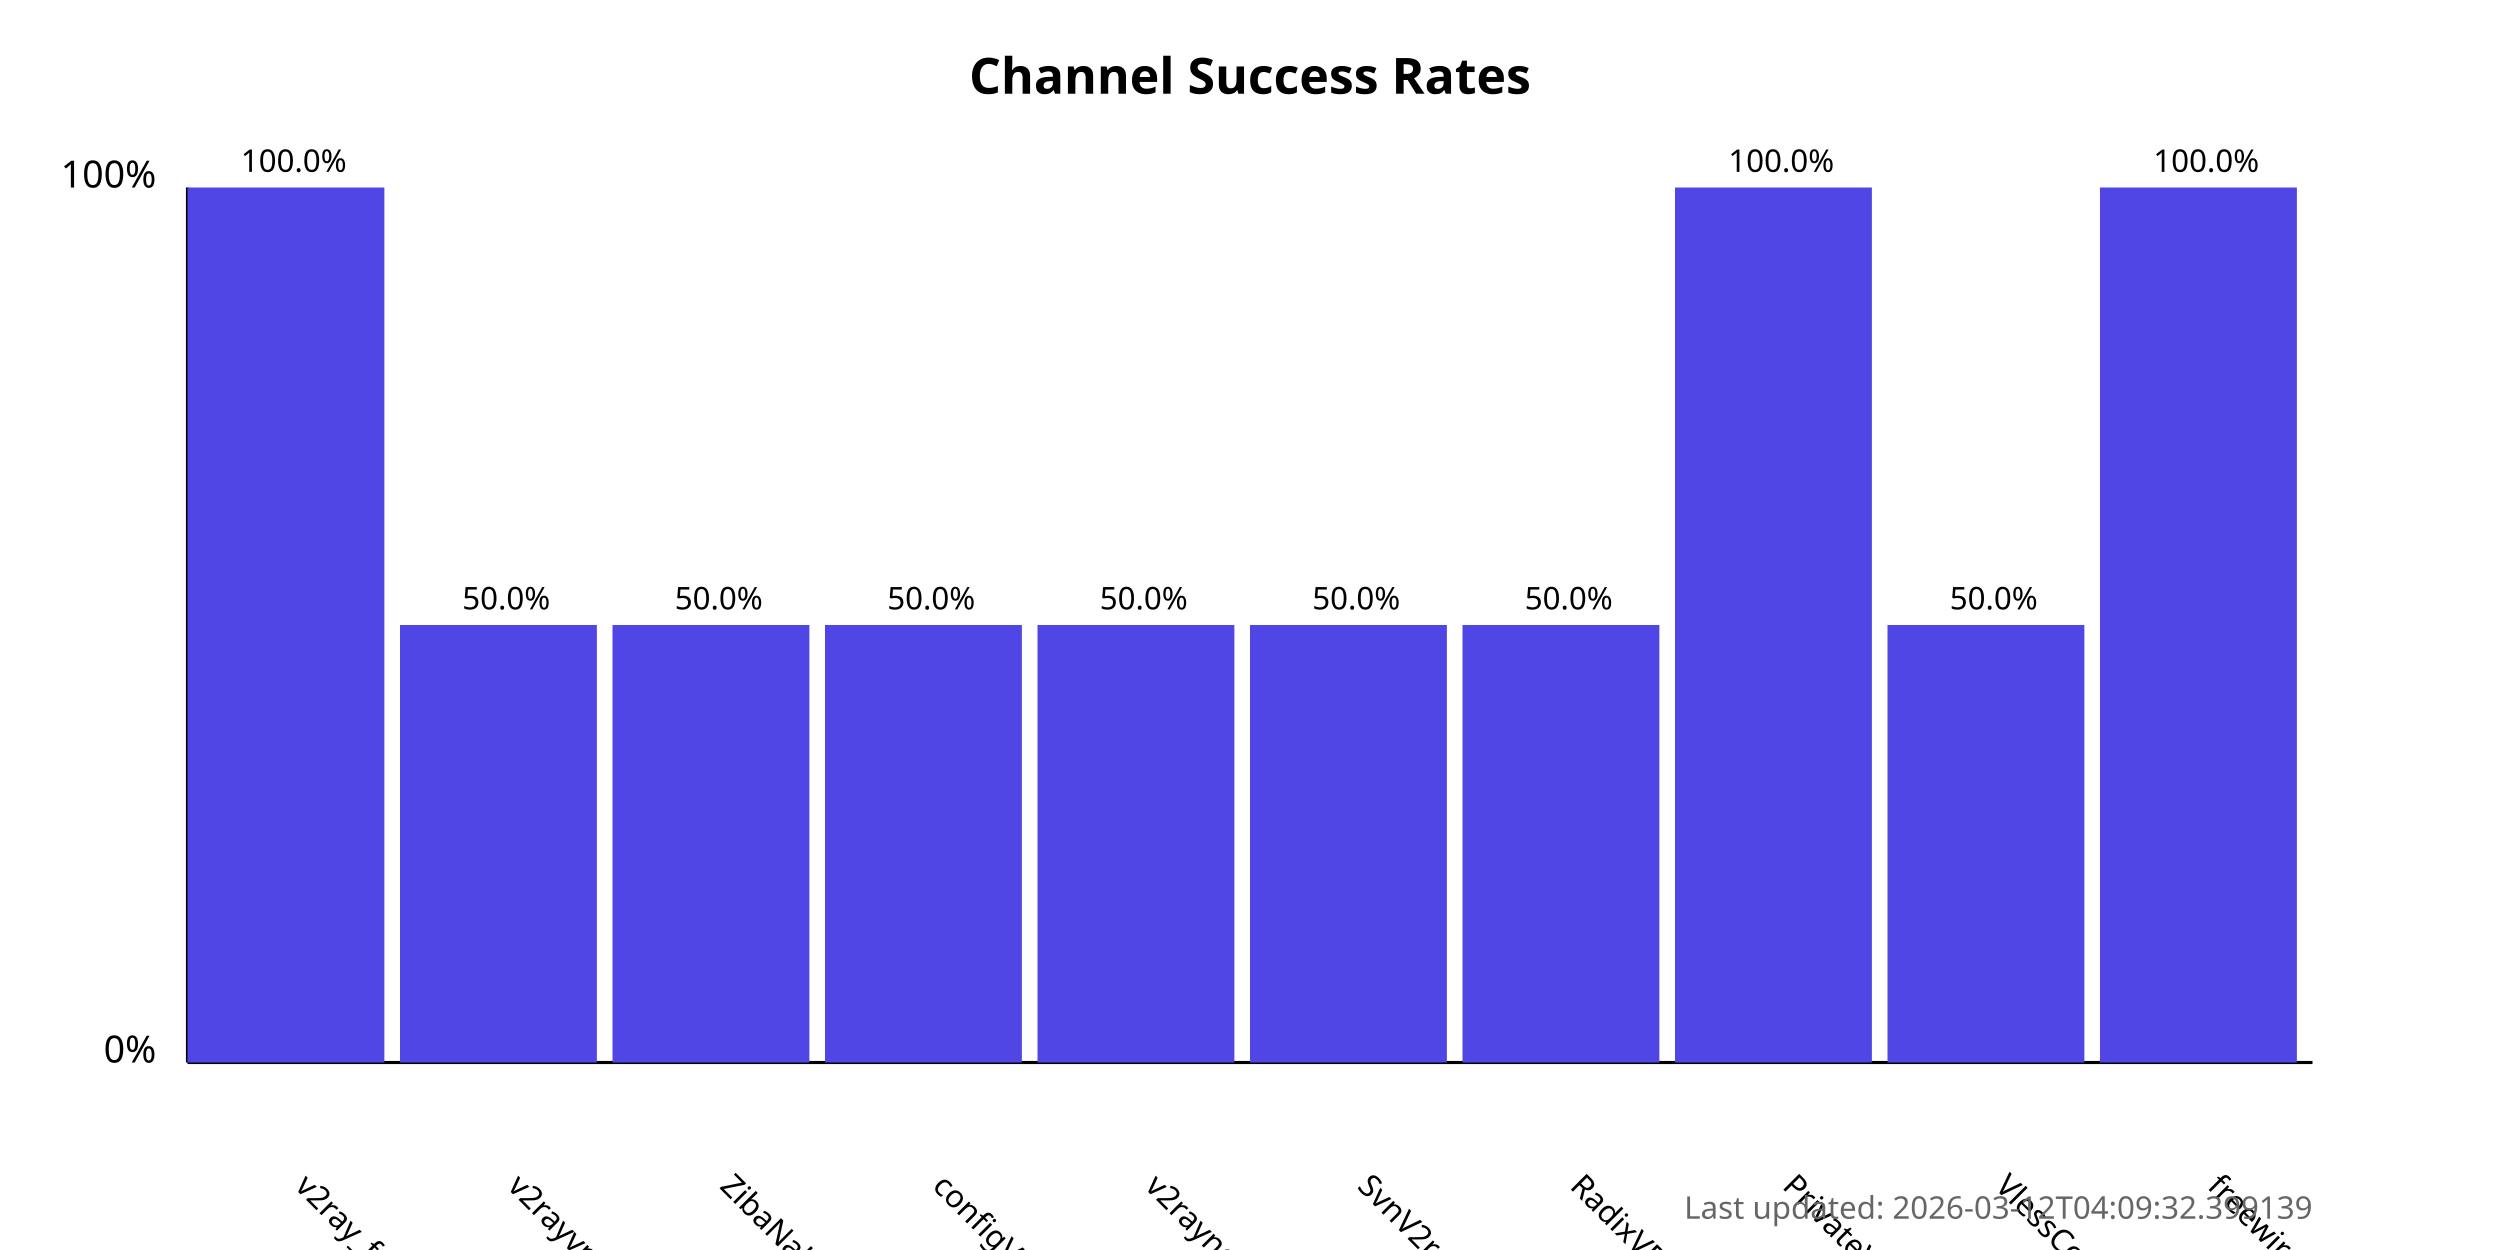
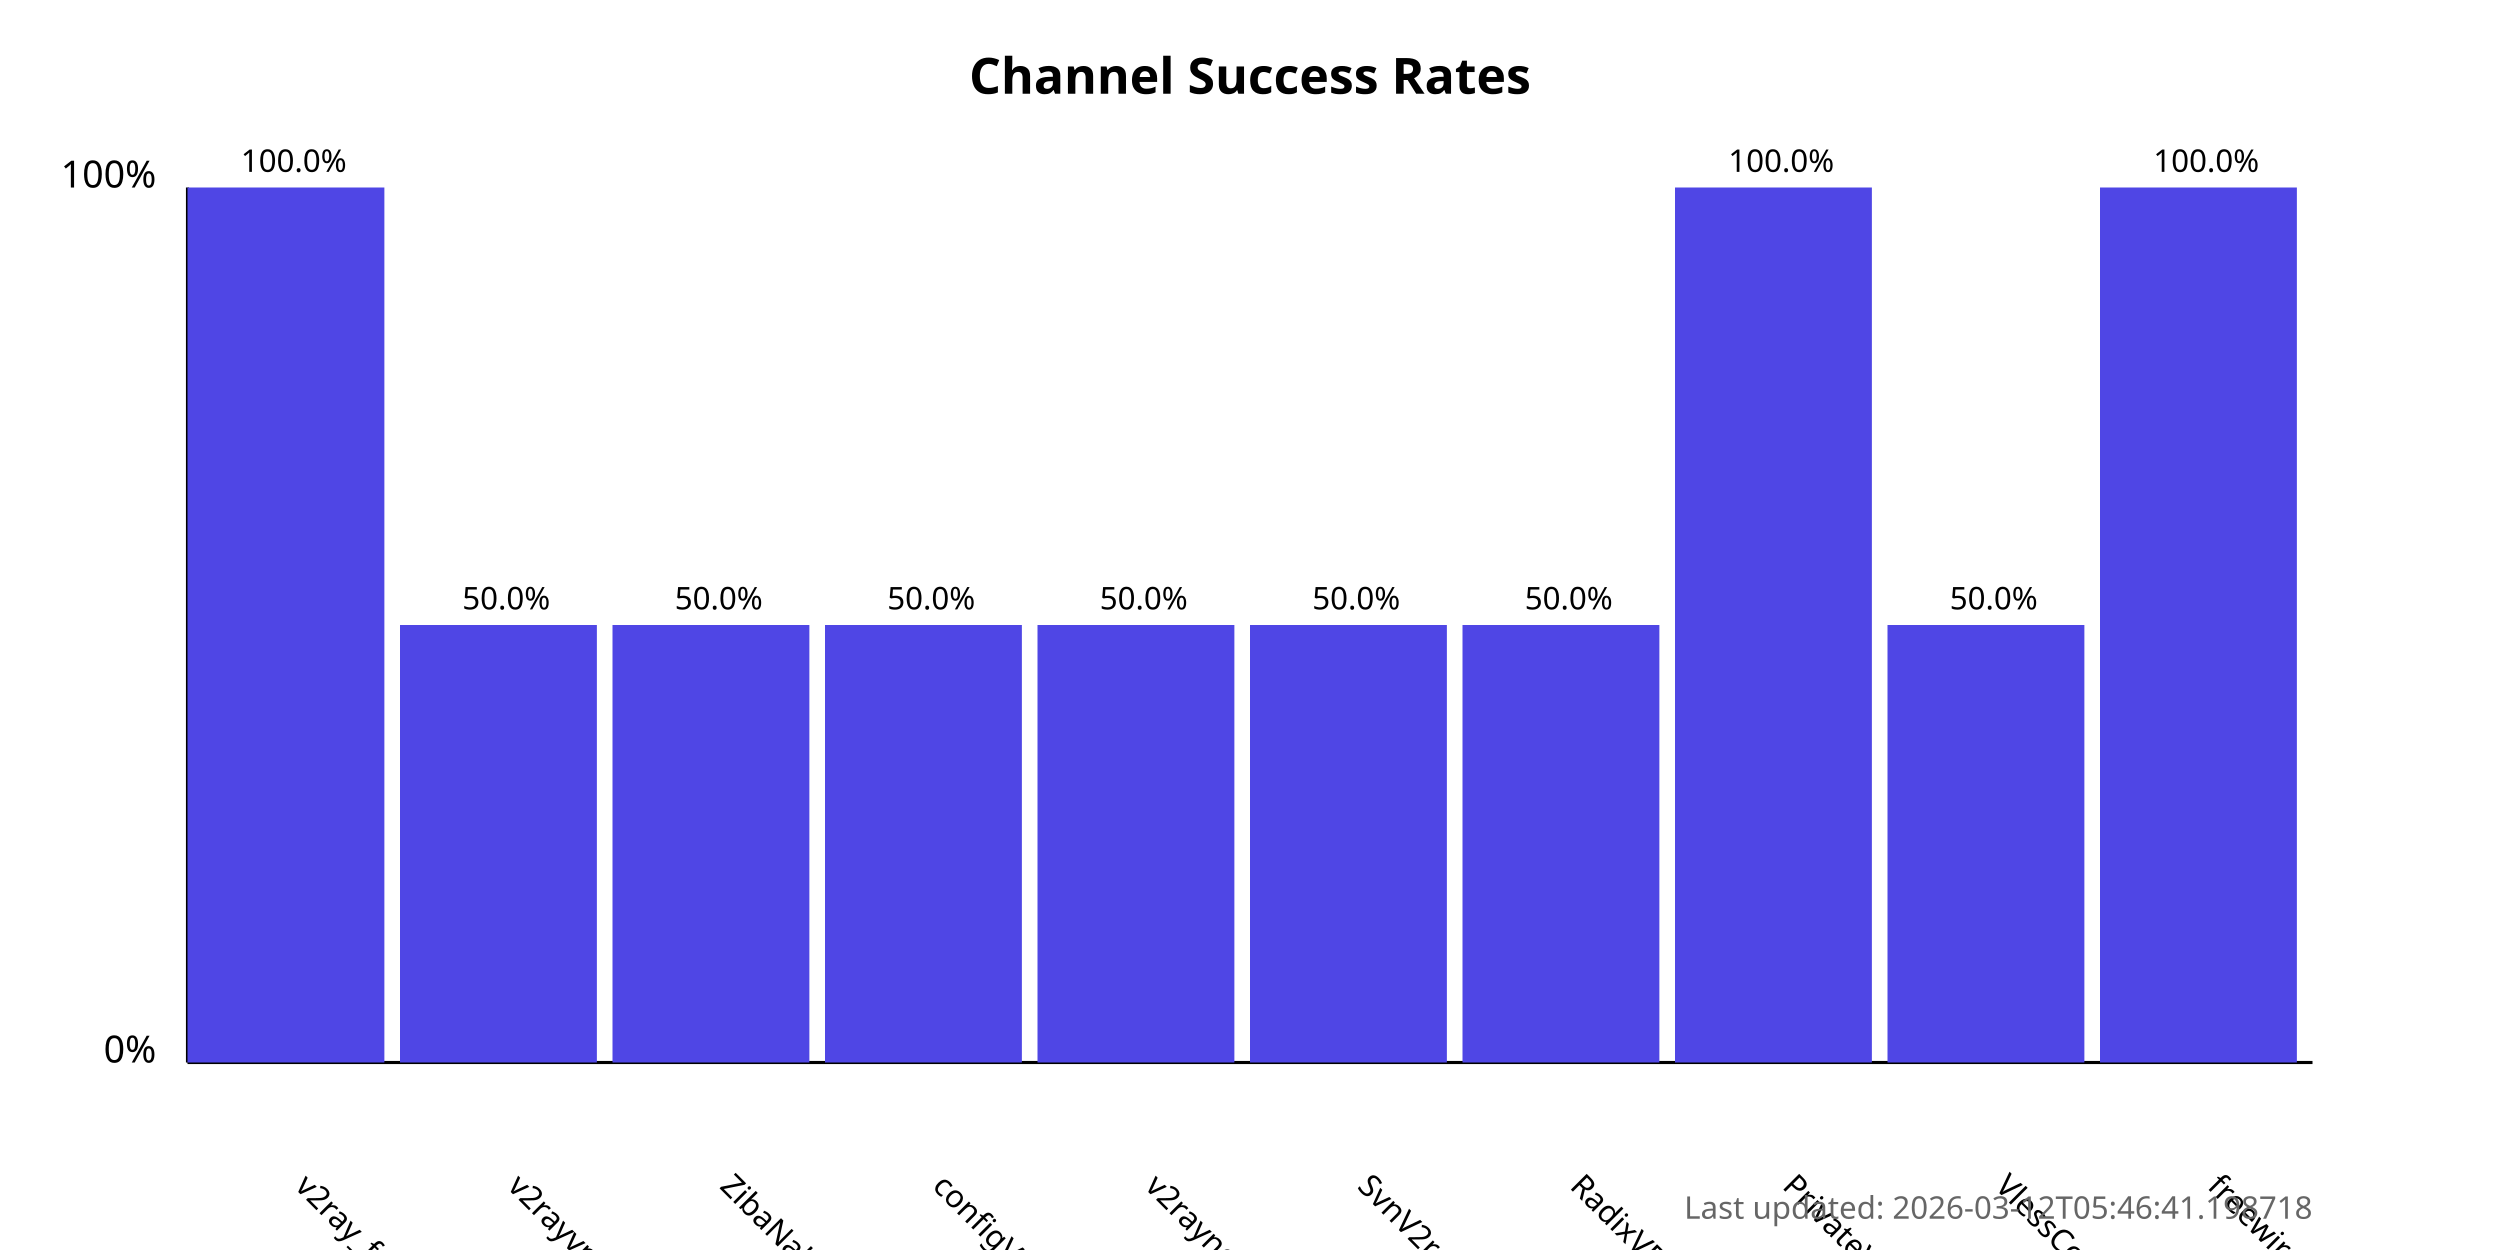
<svg xmlns="http://www.w3.org/2000/svg" width="800" height="400">
  <style>
            .chart-title { font: bold 16px sans-serif; }
            .axis-label { font: 12px sans-serif; }
            .tick-label { font: 10px sans-serif; }
            .bar { fill: #4f46e5; }
            .bar:hover { fill: #6366f1; }
            .timestamp { font: 10px sans-serif; fill: #666; }
        </style>
  <text x="400.0" y="30" text-anchor="middle" class="chart-title">
            Channel Success Rates
        </text>
  <line x1="60" y1="340" x2="60" y2="60" stroke="black" stroke-width="1" />
  <line x1="60" y1="340" x2="740" y2="340" stroke="black" stroke-width="1" />
  <text x="50" y="340" text-anchor="end" class="axis-label">0%</text>
  <text x="50" y="60" text-anchor="end" class="axis-label">100%</text>
  <g>
    <rect x="60" y="60.0" width="63.0" height="280.0" class="bar" />
    <text x="94.0" y="380" transform="rotate(45, 94.0, 380)" text-anchor="start" class="tick-label">
                v2ray_free_conf
            </text>
    <text x="94.0" y="55.0" text-anchor="middle" class="tick-label">
                100.0%
            </text>
  </g>
  <g>
    <rect x="128.0" y="200.0" width="63.0" height="140.0" class="bar" />
    <text x="162.0" y="380" transform="rotate(45, 162.0, 380)" text-anchor="start" class="tick-label">
                v2rayvpno
            </text>
    <text x="162.0" y="195.0" text-anchor="middle" class="tick-label">
                50.0%
            </text>
  </g>
  <g>
    <rect x="196.0" y="200.0" width="63.0" height="140.0" class="bar" />
    <text x="230.0" y="380" transform="rotate(45, 230.0, 380)" text-anchor="start" class="tick-label">
                ZibaNabz
            </text>
    <text x="230.0" y="195.0" text-anchor="middle" class="tick-label">
                50.0%
            </text>
  </g>
  <g>
    <rect x="264.0" y="200.0" width="63.0" height="140.0" class="bar" />
    <text x="298.0" y="380" transform="rotate(45, 298.0, 380)" text-anchor="start" class="tick-label">
                configV2rayForFree
            </text>
    <text x="298.0" y="195.0" text-anchor="middle" class="tick-label">
                50.0%
            </text>
  </g>
  <g>
    <rect x="332.0" y="200.0" width="63.0" height="140.0" class="bar" />
    <text x="366.0" y="380" transform="rotate(45, 366.0, 380)" text-anchor="start" class="tick-label">
                v2rayngvpn
            </text>
    <text x="366.0" y="195.0" text-anchor="middle" class="tick-label">
                50.0%
            </text>
  </g>
  <g>
    <rect x="400.0" y="200.0" width="63.0" height="140.0" class="bar" />
    <text x="434.0" y="380" transform="rotate(45, 434.0, 380)" text-anchor="start" class="tick-label">
                SvnV2ray
            </text>
    <text x="434.0" y="195.0" text-anchor="middle" class="tick-label">
                50.0%
            </text>
  </g>
  <g>
    <rect x="468.0" y="200.0" width="63.0" height="140.0" class="bar" />
    <text x="502.0" y="380" transform="rotate(45, 502.0, 380)" text-anchor="start" class="tick-label">
                RadixVPN
            </text>
    <text x="502.0" y="195.0" text-anchor="middle" class="tick-label">
                50.0%
            </text>
  </g>
  <g>
    <rect x="536.0" y="60.0" width="63.0" height="280.0" class="bar" />
    <text x="570.0" y="380" transform="rotate(45, 570.0, 380)" text-anchor="start" class="tick-label">
                PrivateVPNs
            </text>
    <text x="570.0" y="55.0" text-anchor="middle" class="tick-label">
                100.0%
            </text>
  </g>
  <g>
    <rect x="604.0" y="200.0" width="63.0" height="140.0" class="bar" />
    <text x="638.0" y="380" transform="rotate(45, 638.0, 380)" text-anchor="start" class="tick-label">
                VlessConfig
            </text>
    <text x="638.0" y="195.0" text-anchor="middle" class="tick-label">
                50.0%
            </text>
  </g>
  <g>
    <rect x="672.0" y="60.0" width="63.0" height="280.0" class="bar" />
    <text x="706.0" y="380" transform="rotate(45, 706.0, 380)" text-anchor="start" class="tick-label">
                freewireguard
            </text>
    <text x="706.0" y="55.0" text-anchor="middle" class="tick-label">
                100.0%
            </text>
  </g>
  <text x="740" y="390" text-anchor="end" class="timestamp">
-             Last updated: 2026-03-12T04:09:32.399139
+             Last updated: 2026-03-12T05:46:41.198718
        </text>
</svg>
